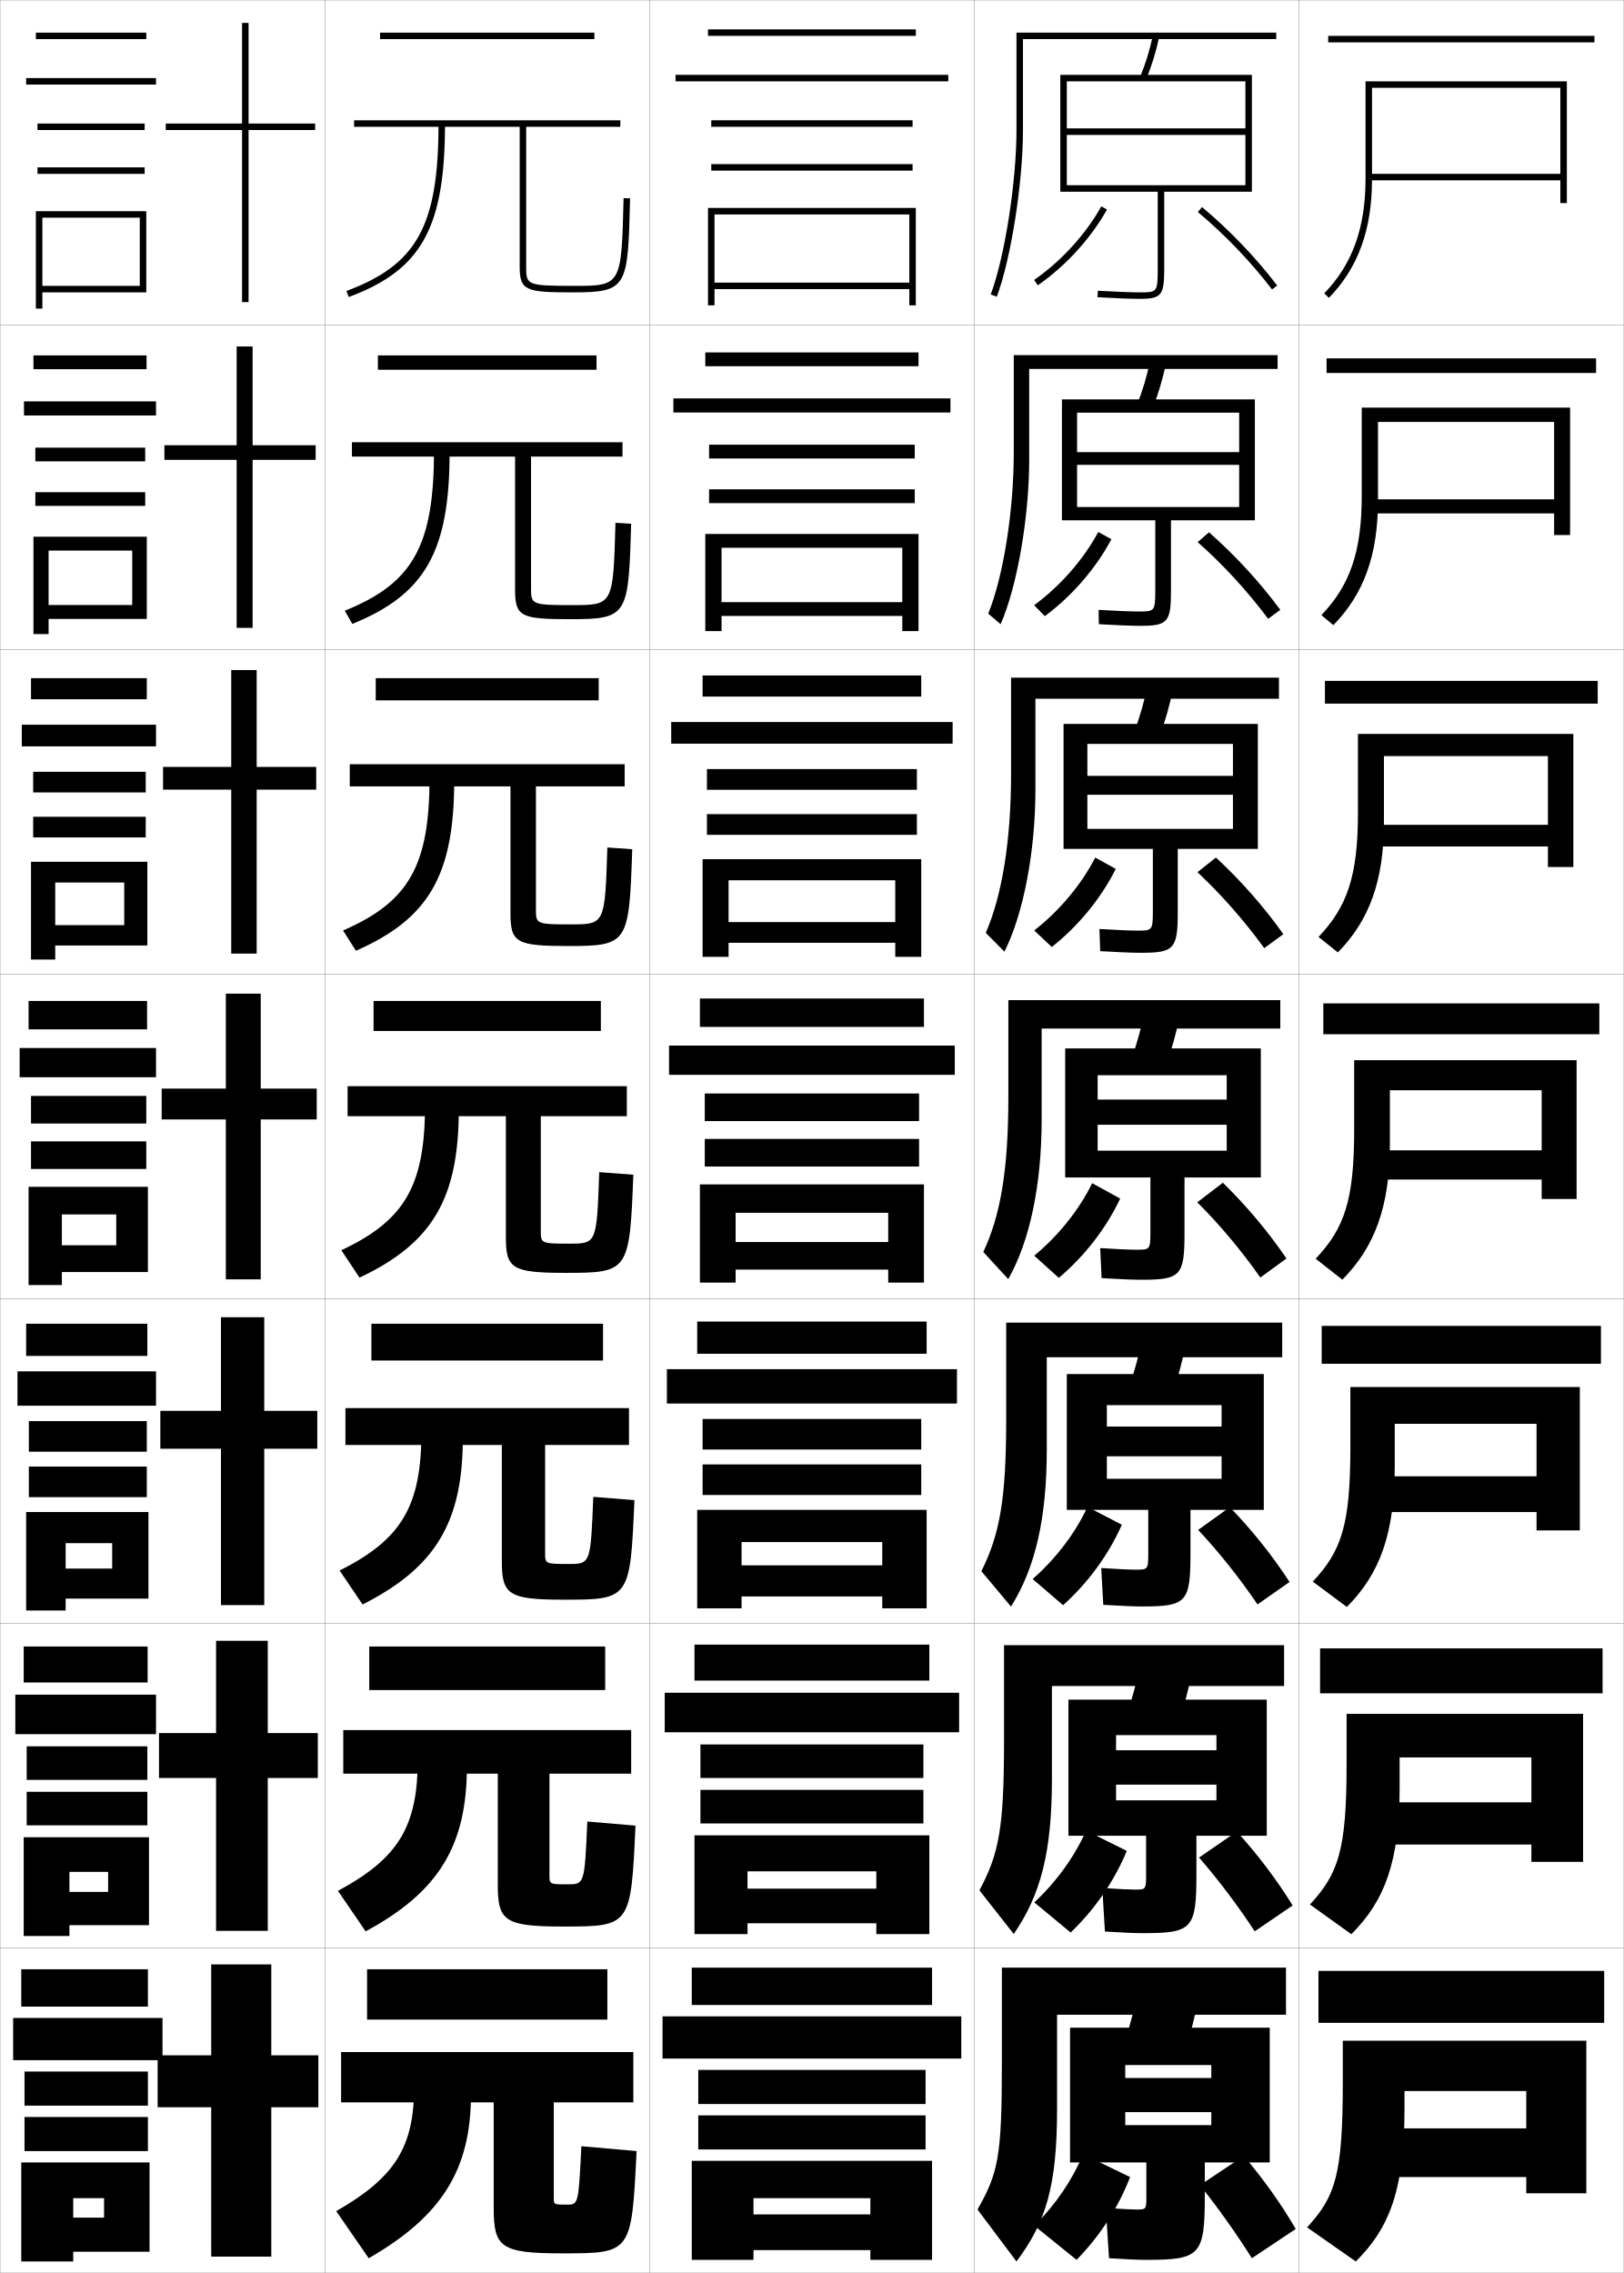
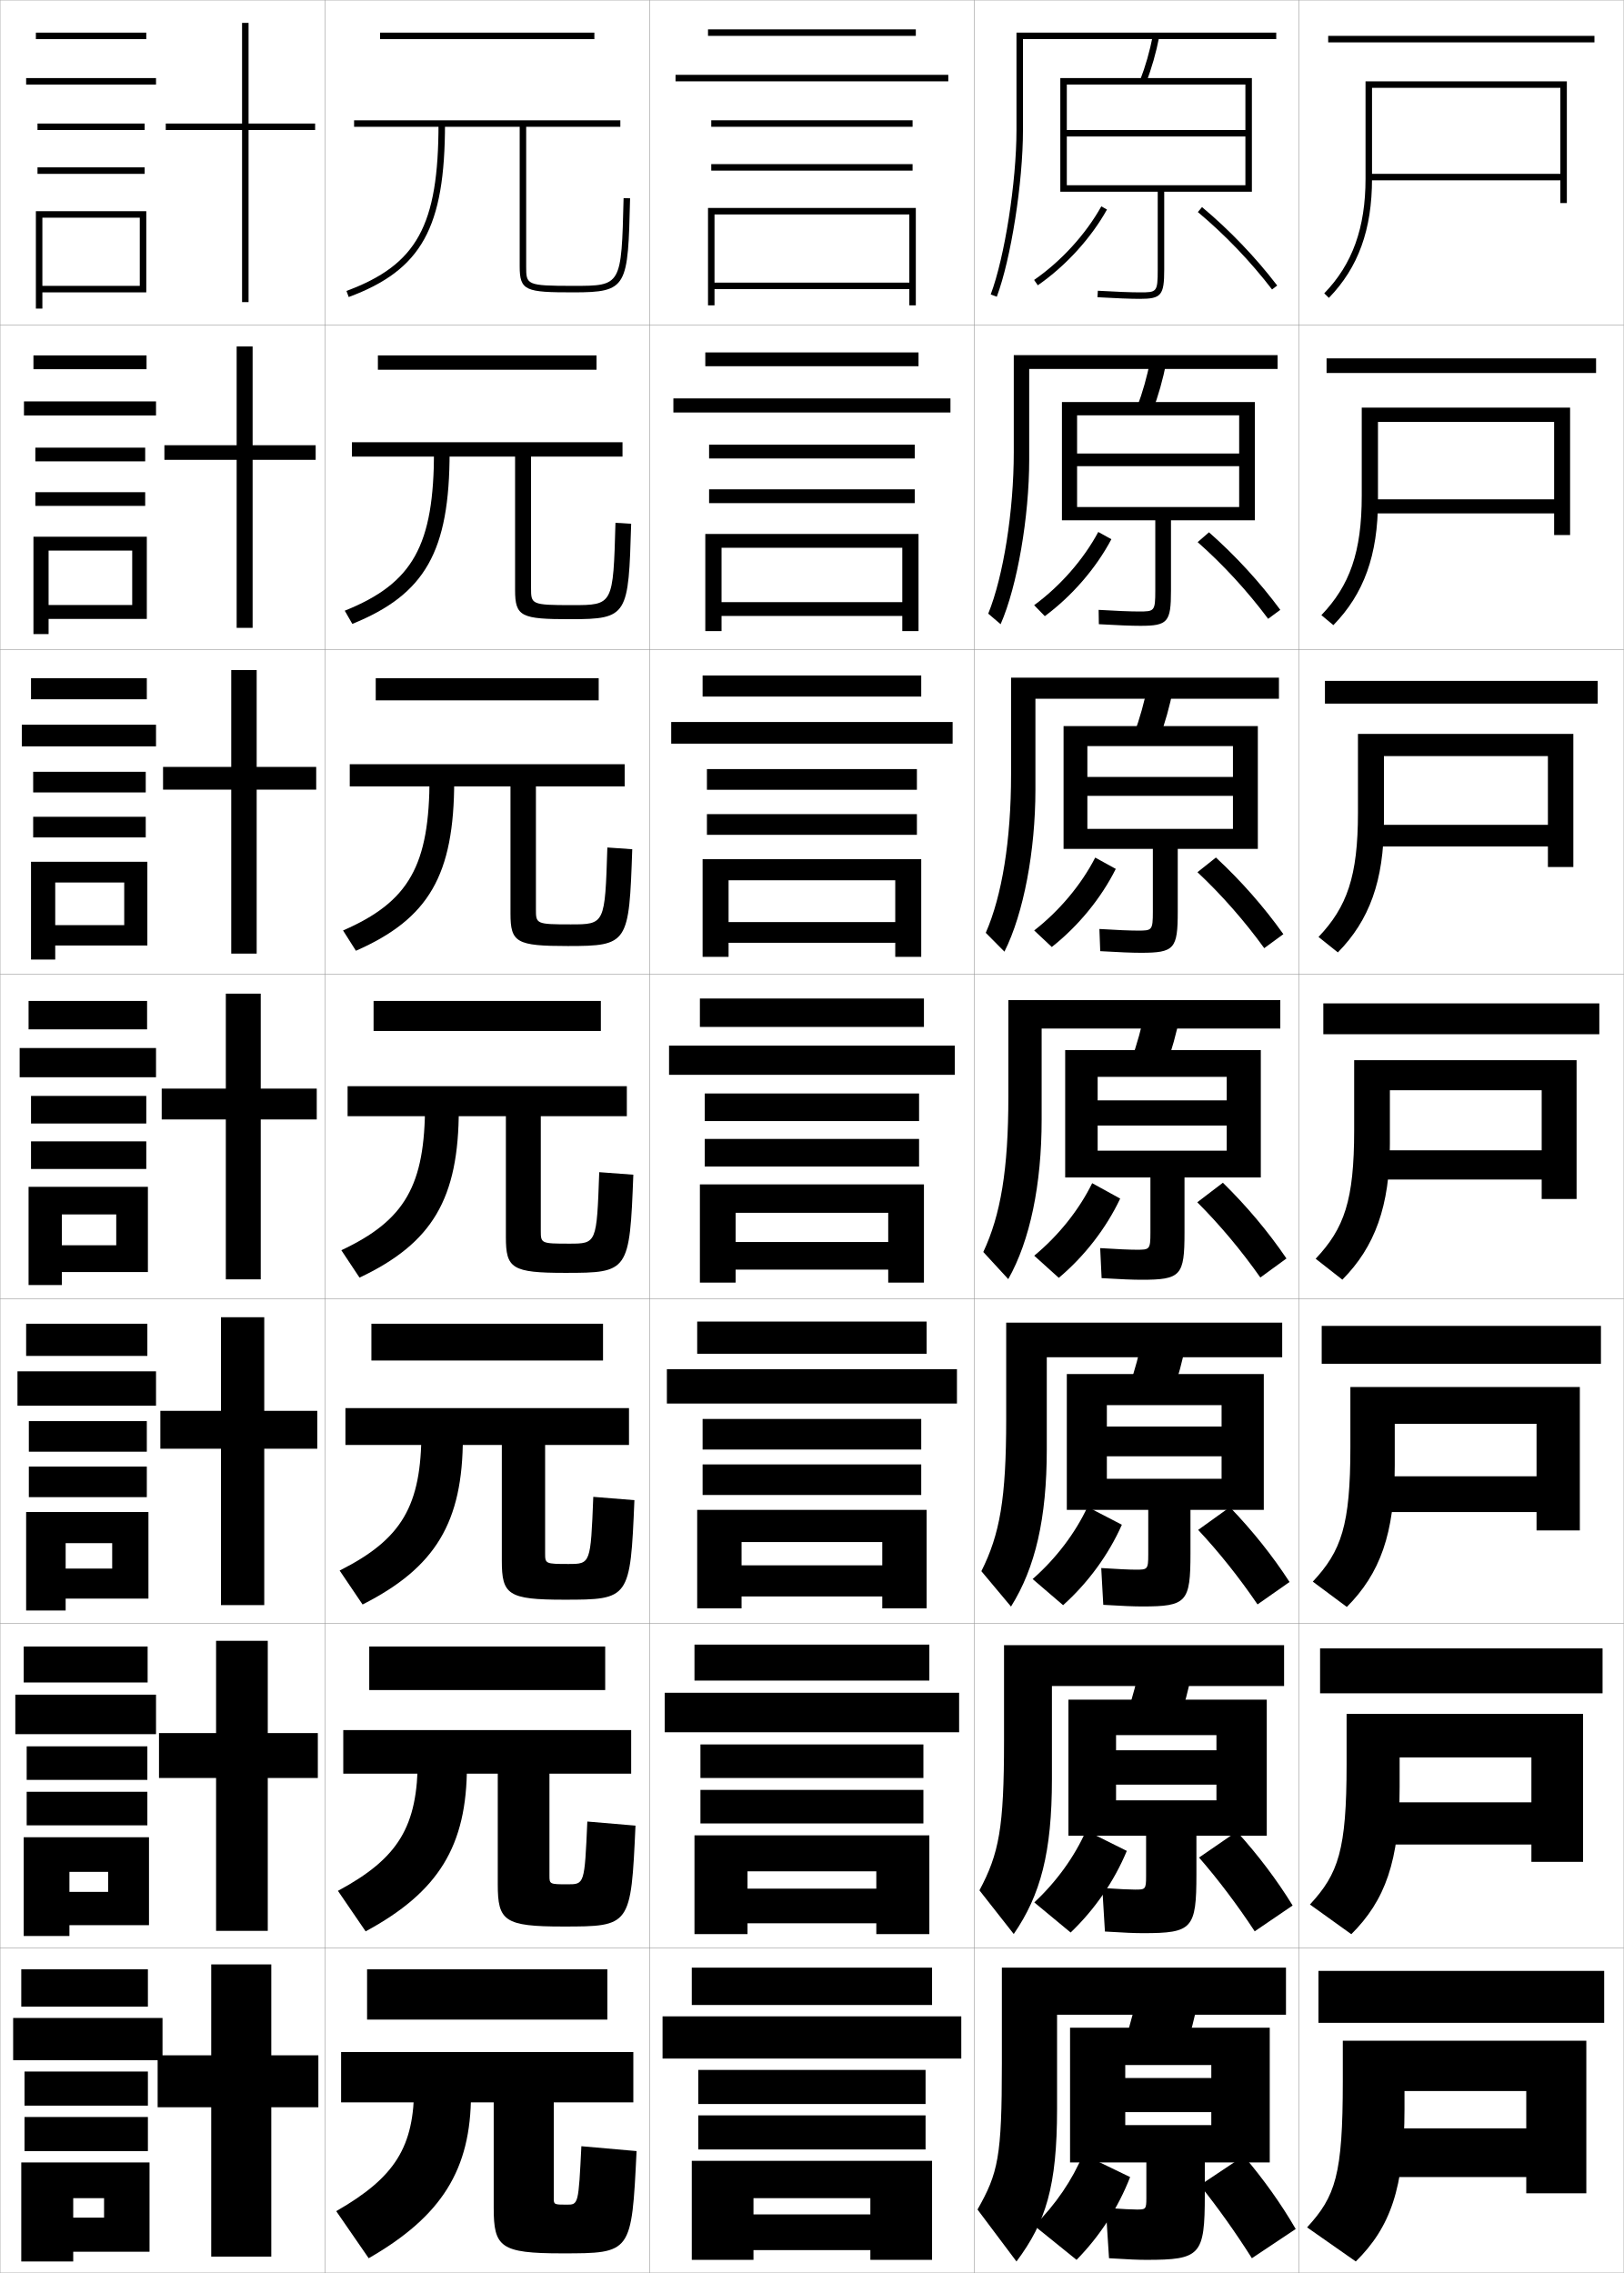
<svg xmlns="http://www.w3.org/2000/svg" width="500.1" height="700.1" viewBox="0 0 500.1 700.1" overflow="visible" enable-background="new 0 0 500.1 700.1" xml:space="preserve">
  <g id="glyphs">
    <g>
      <rect x="0.05" y="0.05" fill="none" stroke="#999999" stroke-width="0.1" width="100" height="100" />
      <rect x="0.05" y="100.05" fill="none" stroke="#999999" stroke-width="0.1" width="100" height="100" />
      <rect x="0.05" y="200.05" fill="none" stroke="#999999" stroke-width="0.1" width="100" height="100" />
      <rect x="0.05" y="300.05" fill="none" stroke="#999999" stroke-width="0.1" width="100" height="100" />
      <rect x="0.05" y="400.05" fill="none" stroke="#999999" stroke-width="0.1" width="100" height="100" />
      <rect x="0.05" y="500.05" fill="none" stroke="#999999" stroke-width="0.1" width="100" height="100" />
      <rect x="0.05" y="600.05" fill="none" stroke="#999999" stroke-width="0.1" width="100" height="100" />
      <rect x="100.05" y="0.05" fill="none" stroke="#999999" stroke-width="0.1" width="100" height="100" />
      <rect x="100.05" y="100.05" fill="none" stroke="#999999" stroke-width="0.1" width="100" height="100" />
      <rect x="100.05" y="200.05" fill="none" stroke="#999999" stroke-width="0.1" width="100" height="100" />
      <rect x="100.05" y="300.05" fill="none" stroke="#999999" stroke-width="0.1" width="100" height="100" />
      <rect x="100.05" y="400.05" fill="none" stroke="#999999" stroke-width="0.1" width="100" height="100" />
      <rect x="100.05" y="500.05" fill="none" stroke="#999999" stroke-width="0.1" width="100" height="100" />
      <rect x="100.05" y="600.05" fill="none" stroke="#999999" stroke-width="0.1" width="100" height="100" />
      <rect x="200.05" y="0.05" fill="none" stroke="#999999" stroke-width="0.1" width="100" height="100" />
      <rect x="200.05" y="100.05" fill="none" stroke="#999999" stroke-width="0.1" width="100" height="100" />
      <rect x="200.05" y="200.05" fill="none" stroke="#999999" stroke-width="0.1" width="100" height="100" />
      <rect x="200.05" y="300.05" fill="none" stroke="#999999" stroke-width="0.1" width="100" height="100" />
      <rect x="200.05" y="400.05" fill="none" stroke="#999999" stroke-width="0.1" width="100" height="100" />
      <rect x="200.05" y="500.05" fill="none" stroke="#999999" stroke-width="0.1" width="100" height="100" />
      <rect x="200.05" y="600.05" fill="none" stroke="#999999" stroke-width="0.1" width="100" height="100" />
      <rect x="300.05" y="0.05" fill="none" stroke="#999999" stroke-width="0.1" width="100" height="100" />
      <rect x="300.05" y="100.05" fill="none" stroke="#999999" stroke-width="0.1" width="100" height="100" />
      <rect x="300.05" y="200.05" fill="none" stroke="#999999" stroke-width="0.1" width="100" height="100" />
      <rect x="300.05" y="300.05" fill="none" stroke="#999999" stroke-width="0.1" width="100" height="100" />
      <rect x="300.05" y="400.05" fill="none" stroke="#999999" stroke-width="0.1" width="100" height="100" />
      <rect x="300.05" y="500.05" fill="none" stroke="#999999" stroke-width="0.1" width="100" height="100" />
      <rect x="300.05" y="600.05" fill="none" stroke="#999999" stroke-width="0.1" width="100" height="100" />
      <rect x="400.05" y="0.05" fill="none" stroke="#999999" stroke-width="0.1" width="100" height="100" />
      <rect x="400.05" y="100.05" fill="none" stroke="#999999" stroke-width="0.1" width="100" height="100" />
      <rect x="400.05" y="200.05" fill="none" stroke="#999999" stroke-width="0.1" width="100" height="100" />
      <rect x="400.05" y="300.05" fill="none" stroke="#999999" stroke-width="0.1" width="100" height="100" />
      <rect x="400.05" y="400.05" fill="none" stroke="#999999" stroke-width="0.1" width="100" height="100" />
      <rect x="400.05" y="500.05" fill="none" stroke="#999999" stroke-width="0.1" width="100" height="100" />
      <rect x="400.05" y="600.05" fill="none" stroke="#999999" stroke-width="0.1" width="100" height="100" />
    </g>
    <g>
      <rect x="409.05" y="11.05" width="82" height="2" />
      <rect x="408.55" y="110.383" width="83" height="4.5" />
      <rect x="408.05" y="209.717" width="84" height="7" />
      <rect x="407.55" y="309.05" width="85" height="9.5" />
      <rect x="407.05" y="408.383" width="86" height="11.667" />
      <rect x="406.55" y="507.717" width="87" height="13.833" />
      <rect x="406.05" y="607.05" width="88" height="16" />
    </g>
    <g>
      <path d="M422.55,27.05h58v26.5h-59v2h59v7h2v-37.5h-62v30c0,15.134-4.041,26.352-12.718,35.304      l1.436,1.393c9.062-9.35,13.282-21.01,13.282-36.696V27.05z" />
      <path d="M424.383,129.966h54.25v23.833h-56.167v4.333h56.167v6.667h4.917v-39.25h-64.167      v27.167c0,17.342-3.71,27.666-12.432,36.754l3.696,3.077      c9.372-9.596,13.735-21.539,13.735-38.414V129.966z" />
      <path d="M426.217,232.883h50.5v21.167h-53.334v6.667h53.334v6.333h7.833v-41h-66.333      v24.333c0,19.549-3.379,28.979-12.146,38.203l5.957,4.762      c9.683-9.842,14.188-22.067,14.188-40.131V232.883z" />
      <path d="M428.05,335.8h46.75v18.5h-50.5v9h50.5v6h10.75v-42.75h-68.5v21.5      c0,21.757-3.048,30.294-11.859,39.652l8.219,6.446      c9.992-10.088,14.641-22.596,14.641-41.849V335.8z" />
      <path d="M429.55,438.55h43.666v16.166h-48.333v11h48.333v5.667h13.334v-44.167      h-70.667v18.5c0,24.129-2.782,32.012-11.573,41.436l10.479,7.797      c10.19-10.216,14.761-22.565,14.761-43.565V438.55z" />
      <path d="M431.05,541.3h40.583v13.833h-46.166v13h46.166v5.334h15.917v-45.584      h-72.833v15.5c0,26.501-2.517,33.729-11.287,43.218l12.74,9.148      c10.388-10.345,14.88-22.536,14.88-45.282V541.3z" />
      <path d="M488.55,675.55v-47h-75v12.5c0,28.872-2.251,35.446-11,45l15,10.5      c10.586-10.474,15-22.507,15-47v-5.5h37.5v11.5h-44v15h44v5H488.55z" />
    </g>
    <g>
      <rect x="218.05" y="9.05" width="64" height="2" />
      <rect x="208.05" y="23.05" width="84" height="2" />
      <rect x="219.05" y="37.05" width="62" height="2" />
      <rect x="219.05" y="50.55" width="62" height="2" />
      <polygon points="280.05,87.05 220.05,87.05 220.05,89.05 280.05,89.05       280.05,94.05 282.05,94.05 282.05,64.05 218.05,64.05 218.05,94.05       220.05,94.05 220.05,66.05 280.05,66.05 " />
    </g>
    <g>
      <g>
        <rect x="217.216" y="108.549" width="65.667" height="4.25" />
        <rect x="207.383" y="122.716" width="85.333" height="4.333" />
        <rect x="218.383" y="136.966" width="63.333" height="4.25" />
        <rect x="218.383" y="150.716" width="63.333" height="4.25" />
        <polygon points="277.883,185.466 222.216,185.466 222.216,189.716 277.883,189.716        277.883,194.383 282.883,194.383 282.883,164.465 217.216,164.465 217.216,194.383        222.216,194.383 222.216,168.716 277.883,168.716 " />
      </g>
      <g>
        <rect x="216.383" y="208.05" width="67.333" height="6.5" />
        <rect x="206.716" y="222.383" width="86.667" height="6.667" />
        <rect x="217.716" y="236.883" width="64.667" height="6.375" />
        <rect x="217.716" y="250.758" width="64.667" height="6.375" />
        <polygon points="275.716,284.008 224.383,284.008 224.383,290.383 275.716,290.383        275.716,294.716 283.716,294.716 283.716,264.633 216.383,264.633 216.383,294.716        224.383,294.716 224.383,271.133 275.716,271.133 " />
      </g>
      <g>
        <rect x="215.55" y="307.55" width="69" height="8.75" />
        <rect x="206.05" y="322.05" width="88" height="9" />
        <rect x="217.05" y="336.8" width="66" height="8.5" />
        <rect x="217.05" y="350.8" width="66" height="8.5" />
        <polygon points="273.55,382.55 226.55,382.55 226.55,391.05 273.55,391.05        273.55,395.05 284.55,395.05 284.55,364.8 215.55,364.8 215.55,395.05        226.55,395.05 226.55,373.55 273.55,373.55 " />
      </g>
      <g>
        <rect x="214.717" y="407.05" width="70.666" height="9.916" />
        <rect x="205.383" y="421.716" width="89.334" height="10.584" />
        <rect x="216.383" y="437.05" width="67.334" height="9.416" />
        <rect x="216.383" y="451.05" width="67.334" height="9.416" />
        <polygon points="271.717,482.134 228.383,482.134 228.383,491.716 271.717,491.716        271.717,495.384 285.383,495.384 285.383,465.05 214.717,465.05 214.717,495.384        228.383,495.384 228.383,474.966 271.717,474.966 " />
      </g>
      <g>
        <rect x="213.883" y="506.55" width="72.333" height="11.083" />
        <rect x="204.716" y="521.383" width="90.667" height="12.167" />
        <rect x="215.716" y="537.3" width="68.667" height="10.333" />
        <rect x="215.716" y="551.3" width="68.667" height="10.333" />
        <polygon points="269.884,581.717 230.216,581.717 230.216,592.383 269.884,592.383        269.884,595.717 286.216,595.717 286.216,565.3 213.883,565.3 213.883,595.717        230.216,595.717 230.216,576.383 269.884,576.383 " />
      </g>
    </g>
    <g>
      <rect x="213.05" y="606.05" width="74" height="11.5" />
      <rect x="204.05" y="621.05" width="92" height="13" />
      <rect x="215.05" y="637.55" width="70" height="10.5" />
      <rect x="215.05" y="651.55" width="70" height="10.5" />
      <polygon points="268.05,682.05 232.05,682.05 232.05,693.05 268.05,693.05       268.05,696.05 287.05,696.05 287.05,665.55 213.05,665.55 213.05,696.05       232.05,696.05 232.05,677.05 268.05,677.05 " />
    </g>
    <g>
      <polygon points="98.05,633.05 83.55,633.05 83.55,605.05 65.05,605.05       65.05,633.05 48.55,633.05 48.55,649.05 65.05,649.05 65.05,695.05       83.55,695.05 83.55,649.05 98.05,649.05 " />
      <polygon points="97.883,533.8 82.466,533.8 82.466,505.383 66.549,505.383       66.549,533.8 48.966,533.8 48.966,547.633 66.549,547.633 66.549,594.717       82.466,594.717 82.466,547.633 97.883,547.633 " />
      <polygon points="97.716,434.55 81.383,434.55 81.383,405.717 68.05,405.717       68.05,434.55 49.383,434.55 49.383,446.217 68.05,446.217 68.05,494.383       81.383,494.383 81.383,446.217 97.716,446.217 " />
      <polygon points="97.55,335.3 80.3,335.3 80.3,306.05 69.55,306.05       69.55,335.3 49.8,335.3 49.8,344.8 69.55,344.8 69.55,394.05       80.3,394.05 80.3,344.8 97.55,344.8 " />
      <polygon points="97.383,236.216 79.049,236.216 79.049,206.383 71.216,206.383       71.216,236.216 50.216,236.216 50.216,243.216 71.216,243.216 71.216,293.716       79.049,293.716 79.049,243.216 97.383,243.216 " />
      <polygon points="97.216,137.133 77.8,137.133 77.8,106.716 72.883,106.716       72.883,137.133 50.633,137.133 50.633,141.633 72.883,141.633 72.883,193.383       77.8,193.383 77.8,141.633 97.216,141.633 " />
      <polygon points="97.05,38.05 76.55,38.05 76.55,7.05 74.55,7.05       74.55,38.05 51.05,38.05 51.05,40.05 74.55,40.05 74.55,93.05       76.55,93.05 76.55,40.05 97.05,40.05 " />
    </g>
    <g>
      <rect x="11.05" y="10.05" width="34" height="2" />
      <rect x="8.05" y="24.05" width="40" height="2" />
      <rect x="11.55" y="38.05" width="33" height="2" />
      <rect x="11.55" y="51.55" width="33" height="2" />
      <polygon points="45.05,90.05 45.05,65.05 11.05,65.05 11.05,95.05       13.05,95.05 13.05,67.05 43.05,67.05 43.05,88.05 13.05,88.05       13.05,90.05 " />
    </g>
    <g>
      <g>
        <rect x="10.3" y="109.466" width="34.833" height="4.25" />
        <rect x="7.383" y="123.633" width="40.667" height="4.333" />
        <rect x="10.883" y="137.882" width="33.833" height="4.217" />
        <rect x="10.883" y="151.599" width="33.833" height="4.217" />
        <polygon points="45.216,190.633 45.216,165.316 10.3,165.316 10.3,195.299        14.966,195.299 14.966,169.583 40.716,169.583 40.716,186.349 14.966,186.349        14.966,190.633 " />
      </g>
      <g>
        <rect x="9.55" y="208.883" width="35.667" height="6.5" />
        <rect x="6.716" y="223.216" width="41.333" height="6.667" />
        <rect x="10.216" y="237.716" width="34.667" height="6.358" />
        <rect x="10.216" y="251.574" width="34.667" height="6.359" />
        <polygon points="45.383,291.216 45.383,265.433 9.55,265.433 9.55,295.55        17.008,295.55 17.008,271.816 38.258,271.816 38.258,284.949 17.008,284.949        17.008,291.216 " />
      </g>
      <g>
        <rect x="8.8" y="308.3" width="36.5" height="8.75" />
        <rect x="6.05" y="322.8" width="42" height="9" />
        <rect x="9.55" y="337.55" width="35.5" height="8.5" />
        <rect x="9.55" y="351.55" width="35.5" height="8.5" />
        <polygon points="45.55,391.8 45.55,365.55 8.8,365.55 8.8,395.8        19.05,395.8 19.05,374.05 35.8,374.05 35.8,383.55 19.05,383.55        19.05,391.8 " />
      </g>
      <g>
        <rect x="8.05" y="407.716" width="37.333" height="9.917" />
        <rect x="5.383" y="422.383" width="42.667" height="10.583" />
        <rect x="8.883" y="437.716" width="36.333" height="9.417" />
        <rect x="8.883" y="451.716" width="36.333" height="9.417" />
        <polygon points="45.717,492.383 45.717,465.716 8.05,465.716 8.05,496.05        20.217,496.05 20.217,475.3 34.55,475.3 34.55,483.133 20.217,483.133        20.217,492.383 " />
      </g>
      <g>
        <rect x="7.3" y="507.133" width="38.166" height="11.083" />
        <rect x="4.716" y="521.966" width="43.333" height="12.167" />
        <rect x="8.217" y="537.883" width="37.167" height="10.333" />
        <rect x="8.217" y="551.883" width="37.167" height="10.333" />
        <polygon points="45.884,592.966 45.884,565.883 7.3,565.883 7.3,596.3        21.383,596.3 21.383,576.55 33.3,576.55 33.3,582.716 21.383,582.716        21.383,592.966 " />
      </g>
    </g>
    <g>
      <rect x="6.55" y="606.55" width="39" height="11.5" />
      <rect x="4.05" y="621.55" width="46" height="13" />
      <rect x="7.55" y="638.05" width="38" height="10.5" />
      <rect x="7.55" y="652.05" width="38" height="10.5" />
      <polygon points="46.05,693.55 46.05,666.05 6.55,666.05 6.55,696.55       22.55,696.55 22.55,677.05 32.05,677.05 32.05,683.05 22.55,683.05       22.55,693.55 " />
    </g>
    <g>
      <g>
        <rect x="117.05" y="10.05" width="66" height="2" />
        <path d="M192.05,61.025c-0.666,27.024-0.666,27.024-15.471,27.024       c-14.529,0-14.529-0.339-14.529-6v-43h29v-2h-82v2h51v43c0,7.555,1.867,8,16.529,8       c16.756,0,16.797-1.637,17.471-28.976L192.05,61.025z" />
        <path d="M135.05,38.05c0,31.444-6.623,43.492-28.349,51.562l0.697,1.875       c22.446-8.339,29.651-21.324,29.651-53.438H135.05z" />
      </g>
      <g>
        <rect x="116.383" y="109.466" width="67.333" height="4.417" />
        <path d="M189.549,161.029c-0.704,25.349-0.712,25.354-13.397,25.354       c-12.579,0-12.603-0.25-12.603-5.333v-40.417h28.167v-4.417h-83.333v4.417h50.25       v41.083c0,8.243,1.85,9,17.103,9c17.686,0,17.818-1.203,18.647-29.396       L189.549,161.029z" />
        <path d="M133.668,138.716c0,29.32-6.451,40.917-27.493,49.386l2.331,4.062       c22.45-9.102,29.96-22.317,29.96-52.948L133.668,138.716z" />
      </g>
      <g>
        <rect x="115.716" y="208.883" width="68.667" height="6.833" />
        <path d="M187.05,261.033c-0.742,23.672-0.758,23.684-11.323,23.684       c-10.628,0-10.677-0.163-10.677-4.667v-37.833h27.333v-6.833h-84.667v6.833h49.5       v39.167c0,8.931,1.833,10,17.676,10c18.616,0,18.839-0.769,19.823-29.816       L187.05,261.033z" />
        <path d="M132.288,239.383c0,27.195-6.279,38.341-26.637,47.208l3.964,6.25       c22.453-9.863,30.268-23.309,30.268-52.458L132.288,239.383z" />
      </g>
      <g>
        <rect x="115.05" y="308.3" width="70" height="9.25" />
        <path d="M155.8,343.8v37.25c0,9.618,1.815,11,18.25,11c19.546,0,19.86-0.335,21-30.236       l-10.5-0.777c-0.779,21.997-0.804,22.014-9.25,22.014c-8.677,0-8.75-0.075-8.75-4v-35.25h26.5       v-9.25h-86v9.25H155.8z" />
        <path d="M130.907,340.05c0,25.07-6.107,35.766-25.781,45.031l5.598,8.438       c22.456-10.625,30.576-24.301,30.576-51.969L130.907,340.05z" />
      </g>
      <g>
        <rect x="114.383" y="407.716" width="71.333" height="11.334" />
        <path d="M154.549,445.05v35.666c0,10.443,1.902,12.001,19.167,12.001       c20.182,0,20.396-0.227,21.667-30.658l-12.667-1.018       c-0.814,20.652-0.841,20.676-7.667,20.676c-7.102,0-7.167-0.068-7.167-3.334       v-33.333h25.833v-11.334h-87.333v11.334H154.549z" />
        <path d="M129.788,440.883c0,22.946-5.997,33.189-25.188,42.854l7.065,10.458       c22.459-11.387,30.884-25.293,30.884-51.479L129.788,440.883z" />
      </g>
      <g>
        <rect x="113.717" y="507.133" width="72.667" height="13.417" />
        <path d="M153.3,546.3v34.083c0,11.268,1.987,13,20.083,13       c20.817,0,20.931-0.116,22.333-31.078l-14.833-1.26       c-0.851,19.309-0.879,19.338-6.083,19.338c-5.528,0-5.583-0.06-5.583-2.666       v-31.417h25.167v-13.417h-88.667v13.417H153.3z" />
        <path d="M128.669,541.717c0,20.82-5.887,30.613-24.594,40.677l8.533,12.479       c22.462-12.149,31.192-26.286,31.192-50.99L128.669,541.717z" />
      </g>
      <g>
        <rect x="113.05" y="606.55" width="74" height="15.5" />
        <path d="M152.05,647.55v32.5c0,12.092,2.073,14,21,14c21.453,0,21.466-0.008,23-31.5l-17-1.5       c-0.886,17.964-0.916,18-4.5,18c-3.953,0-4-0.052-4-2v-29.5h24.5v-15.5h-90v15.5H152.05z" />
        <g>
          <path d="M127.55,642.55c0,18.696-5.777,28.038-24,38.5l10,14.5        c22.465-12.911,31.5-27.278,31.5-50.5L127.55,642.55z" />
        </g>
      </g>
    </g>
    <g>
      <g>
        <path d="M318.479,86.228l1.141,1.645c8.581-5.952,16.346-14.457,21.303-23.335       L339.177,63.562C334.362,72.183,326.819,80.444,318.479,86.228z" />
        <path d="M368.909,65.317c8.321,6.951,16.222,15.194,22.847,23.841l1.588-1.217       c-6.714-8.761-14.72-17.115-23.153-24.159L368.909,65.317z" />
      </g>
      <g>
        <path d="M318.491,186.406l3.283,3.371c8.355-6.187,15.759-14.723,20.503-23.696       l-4.038-2.229C333.68,172.348,326.535,180.5,318.491,186.406z" />
        <path d="M368.849,166.981c7.833,6.911,15.352,15.093,21.706,23.618l3.74-2.765       c-6.349-8.594-13.9-16.795-21.961-23.882L368.849,166.981z" />
      </g>
      <g>
        <path d="M318.503,286.585l5.427,5.096c8.129-6.42,15.172-14.987,19.702-24.056       l-6.331-3.484C332.998,272.515,326.25,280.555,318.503,286.585z" />
        <path d="M368.789,268.645c7.345,6.871,14.48,14.991,20.565,23.394l5.891-4.312       c-5.981-8.428-13.079-16.475-20.769-23.605L368.789,268.645z" />
      </g>
      <g>
        <path d="M318.515,386.764l7.57,6.822c7.902-6.654,14.584-15.253,18.901-24.417       l-8.623-4.738C332.315,372.681,325.966,380.61,318.515,386.764z" />
        <path d="M368.729,370.309c6.855,6.831,13.609,14.89,19.424,23.171l8.043-5.859       c-5.615-8.262-12.26-16.155-19.576-23.329L368.729,370.309z" />
      </g>
    </g>
    <g>
      <path d="M318.026,486.358l9.381,8.049c7.676-6.889,13.996-15.518,18.1-24.777      l-10.582-5.492C331.134,472.263,325.181,480.083,318.026,486.358z" />
      <path d="M369.003,471.222c6.367,6.792,12.738,14.789,18.283,22.947l9.861-6.906      c-5.25-8.096-11.439-15.835-18.385-23.053L369.003,471.222z" />
    </g>
    <g>
      <path d="M318.538,585.954l11.19,9.274c7.45-7.122,13.409-15.783,17.3-25.139      l-12.541-6.246C330.951,571.846,325.396,579.555,318.538,585.954z" />
      <path d="M369.276,572.136c5.878,6.752,11.868,14.687,17.142,22.724l11.681-7.953      c-4.884-7.93-10.62-15.516-17.192-22.776L369.276,572.136z" />
    </g>
    <g>
      <path d="M318.55,685.55l13,10.5c7.225-7.356,12.822-16.049,16.5-25.5l-14.5-7      C330.269,671.428,325.112,679.026,318.55,685.55z" />
      <path d="M369.55,673.05c5.389,6.712,10.997,14.585,16,22.5l13.5-9      c-4.518-7.765-9.801-15.196-16-22.5L369.55,673.05z" />
    </g>
    <g>
-       <g>
-         <path d="M315.05,12.05h78v-2h-80v30c0,16.008-3.635,39.202-7.937,50.648l1.872,0.703       c4.372-11.631,8.064-35.146,8.064-51.352V12.05z" />
-         <path d="M351.128,23.663l1.844,0.773c1.709-4.08,3.036-8.391,4.057-13.178       l-1.957-0.418C354.078,15.506,352.788,19.7,351.128,23.663z" />
-         <path d="M356.55,59.05v24c0,7-0.311,7-5.5,7c-2.77,0-7.366-0.177-12.942-0.498       l-0.115,1.996c5.614,0.324,10.251,0.502,13.058,0.502c6.589,0,7.5-1.094,7.5-9v-24h27       v-36h-59v36h2v-34h55v14.5h-55v2h55v15.5h-55v2H356.55z" />
-       </g>
-       <g>
-         <path d="M393.466,109.383h-81.249v29.917c0,18.152-3.218,38.289-7.864,49.707       l3.811,3.253c5.151-11.709,8.803-33.146,8.803-50.626v-28h76.5V109.383z" />
-         <path d="M354.984,125.747c1.746-4.385,3.125-9.036,4.214-14.231l-4.881-0.848       c-1.066,5.094-2.413,9.648-4.119,13.935L354.984,125.747z" />
-         <path d="M355.8,160.258v21.667c0,6.411-0.297,6.417-5.084,6.417       c-2.537,0-6.827-0.168-12.368-0.499l0.07,4.414       c5.707,0.335,10.078,0.502,12.798,0.502c8.445,0,9.417-1.148,9.417-10.833       v-21.667h25.833v-37.25h-59.416v37.25h4.666v-33.167h49.917v12.167h-49.917       v3.917h49.917v13h-49.917v4.083H355.8z" />
-       </g>
-       <g>
-         <path d="M393.883,208.716h-82.5v29.833c0,20.295-2.799,37.376-7.791,48.766       l5.748,5.802c5.933-11.786,9.543-31.145,9.543-49.901v-28h75V208.716z" />
-         <path d="M356.998,227.058c1.783-4.689,3.214-9.682,4.371-15.285l-7.805-1.279       c-1.14,5.522-2.545,10.437-4.296,15.048L356.998,227.058z" />
-         <path d="M355.05,261.466v19.333c0,5.823-0.283,5.833-4.667,5.833       c-2.305,0-6.288-0.161-11.794-0.499l0.256,6.831       c5.799,0.347,9.905,0.501,12.538,0.501c10.301,0,11.334-1.201,11.334-12.667       v-19.333h24.666v-38.5h-59.833v38.5h7.333v-32.333h44.834v9.833h-44.834       v5.833h44.834v10.5h-44.834v6.167H355.05z" />
-       </g>
-       <g>
-         <path d="M394.3,308.05h-83.75v29.75c0,22.439-2.381,36.463-7.719,47.824l7.687,8.352       c6.712-11.864,10.282-29.145,10.282-49.176v-28h73.5V308.05z" />
-         <path d="M359.011,328.368c1.82-4.994,3.303-10.328,4.528-16.339l-10.729-1.709       c-1.212,5.95-2.675,11.226-4.472,16.161L359.011,328.368z" />
-         <path d="M354.3,362.675v17c0,5.234-0.27,5.25-4.25,5.25c-2.073,0-5.75-0.152-11.221-0.499       l0.441,9.248c5.892,0.358,9.733,0.501,12.279,0.501c12.156,0,13.25-1.255,13.25-14.5       v-17h23.5v-39.75h-60.25v39.75h10v-31.5h39.75v7.5h-39.75v7.75h39.75v8h-39.75v8.25H354.3z" />
-       </g>
-     </g>
-     <g>
      <path d="M394.884,407.384h-85v29.666c0,24.584-1.963,35.549-7.646,46.883l9.125,10.9      c7.491-11.941,11.021-27.143,11.021-48.449v-28.334h72.5V407.384z" />
      <path d="M360.856,429.929c1.858-5.299,3.393-10.974,4.686-17.393l-13.318-2.139      c-1.285,6.378-2.806,12.014-4.648,17.273L360.856,429.929z" />
      <path d="M353.634,465.05v13.75c0,4.646-0.256,4.666-3.834,4.666      c-1.842,0-5.211-0.145-10.646-0.498l0.627,11.332c5.984,0.369,9.561,0.5,12.02,0.5      c13.68,0,14.834-1.31,14.834-16.334v-13.416h22.582v-41.834h-60.666v41.834      h12.334v-32.25h35.332v6.584h-35.332v9.166h35.332v6.916h-35.332v9.584H353.634z" />
    </g>
    <g>
      <path d="M395.467,506.717h-86.25v29.583c0,26.728-1.545,34.636-7.573,45.941      l10.562,13.45c8.271-12.02,11.761-25.143,11.761-47.725v-28.667h71.5V506.717z" />
      <path d="M362.703,531.489c1.896-5.603,3.481-11.619,4.843-18.446l-15.909-2.569      c-1.357,6.807-2.937,12.804-4.824,18.387L362.703,531.489z" />
      <path d="M352.967,565.425v12.5c0,4.058-0.242,4.083-3.417,4.083      c-1.609,0-4.673-0.137-10.073-0.499l0.813,13.416c6.076,0.38,9.388,0.5,11.76,0.5      c15.203,0,16.417-1.364,16.417-18.167v-11.833h21.666v-41.917h-61.083v41.917      h14.667v-31h30.916v4.667h-30.916v10.583h30.916v4.833h-30.916v10.917H352.967z" />
    </g>
    <g>
      <path d="M396.05,620.55v-14.5h-87.5v29.5c0,28.872-1.126,33.723-7.5,45l12,16      c9.052-12.098,12.5-23.143,12.5-47v-29H396.05z" />
      <path d="M364.55,633.05c1.933-5.907,3.57-12.265,5-19.5l-18.5-3      c-1.43,7.235-3.067,13.593-5,19.5L364.55,633.05z" />
      <path d="M346.55,650.55h26.5v4h-26.5v11.5h6.5v11c0,3.47-0.229,3.5-3,3.5      c-1.377,0-4.135-0.129-9.5-0.5l1,15.5c6.168,0.392,9.215,0.5,11.5,0.5c16.727,0,18-1.419,18-20      v-10h20v-41.5h-61.5v41.5h17v-30h26.5v4h-26.5V650.55z" />
    </g>
+     <g>
+       <g>
+         <path d="M394.3,308.05h-83.75v29.75c0,22.439-2.381,36.463-7.719,47.824l7.687,8.352       c6.712-11.864,10.282-29.145,10.282-49.176v-28h73.5V308.05z" />
+         <path d="M359.011,328.618c1.82-4.994,3.303-10.328,4.528-16.339l-10.729-1.709       c-1.212,5.95-2.675,11.226-4.472,16.161L359.011,328.618z" />
+         <path d="M354.3,362.675v17c0,5.234-0.27,5.25-4.25,5.25c-2.073,0-5.75-0.152-11.221-0.499       l0.441,9.248c5.892,0.358,9.733,0.501,12.279,0.501c12.156,0,13.25-1.255,13.25-14.5       v-17h23.5v-39.25h-60.25v39.25h10v-31h39.75v7.25h-39.75v7.75h39.75v7.75h-39.75v8.25H354.3z" />
+       </g>
+       <g>
+         <path d="M393.883,208.716h-82.5v29.833c0,20.296-2.799,37.376-7.791,48.766       l5.748,5.802c5.932-11.787,9.543-31.145,9.543-49.901v-28h75V208.716z" />
+         <path d="M357.001,227.549c1.782-4.791,3.212-9.892,4.368-15.615l-7.806-1.269       c-1.14,5.645-2.547,10.67-4.299,15.385L357.001,227.549z" />
+         <path d="M355.05,261.466v19.333c0,5.822-0.283,5.833-4.667,5.833       c-2.306,0-6.289-0.16-11.795-0.499l0.257,6.831       c5.799,0.347,9.905,0.501,12.538,0.501c10.301,0,11.334-1.201,11.334-12.667       v-19.333h24.666v-37.833h-59.833v37.833h7.333v-31.667h44.833v9.5h-44.833       v5.833h44.833v10.167h-44.833v6.167H355.05z" />
+       </g>
+       <g>
+         <path d="M393.467,109.383h-81.25v29.917c0,18.152-3.217,38.289-7.864,49.707       l3.811,3.252c5.151-11.708,8.804-33.146,8.804-50.626v-28h76.5V109.383z" />
+         <path d="M354.991,126.481c1.744-4.588,3.121-9.456,4.209-14.892l-4.884-0.829       c-1.068,5.339-2.418,10.114-4.125,14.608L354.991,126.481z" />
+         <path d="M355.8,160.258v21.667c0,6.412-0.297,6.417-5.083,6.417       c-2.538,0-6.828-0.169-12.369-0.499l0.07,4.413       c5.707,0.336,10.079,0.502,12.799,0.502c8.444,0,9.416-1.147,9.416-10.833       v-21.667h25.834v-36.417h-59.417v36.417h4.667v-32.333h49.916v11.75h-49.916v3.917       h49.916v12.583h-49.916v4.083H355.8z" />
+       </g>
+       <g>
+         <path d="M315.05,12.05h78v-2h-80v30c0,16.008-3.635,39.202-7.937,50.648l1.872,0.703       c4.372-11.631,8.064-35.146,8.064-51.352V12.05z" />
+         <path d="M351.118,24.688l1.863,0.725c1.706-4.385,3.03-9.02,4.049-14.168       l-1.961-0.389C354.073,15.889,352.78,20.413,351.118,24.688z" />
+         <path d="M356.55,59.05v24c0,7-0.311,7-5.5,7c-2.77,0-7.366-0.177-12.942-0.498       l-0.115,1.996c5.614,0.324,10.251,0.502,13.058,0.502c6.589,0,7.5-1.094,7.5-9v-24h27       v-35h-59v35h2v-33h55v14h-55v2h55v15h-55v2H356.55z" />
+       </g>
+     </g>
  </g>
</svg>
